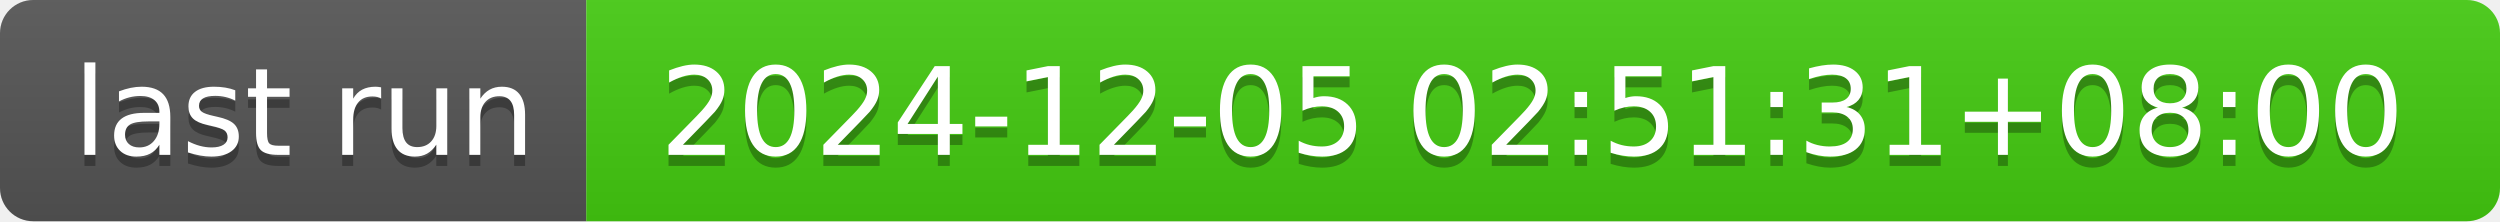
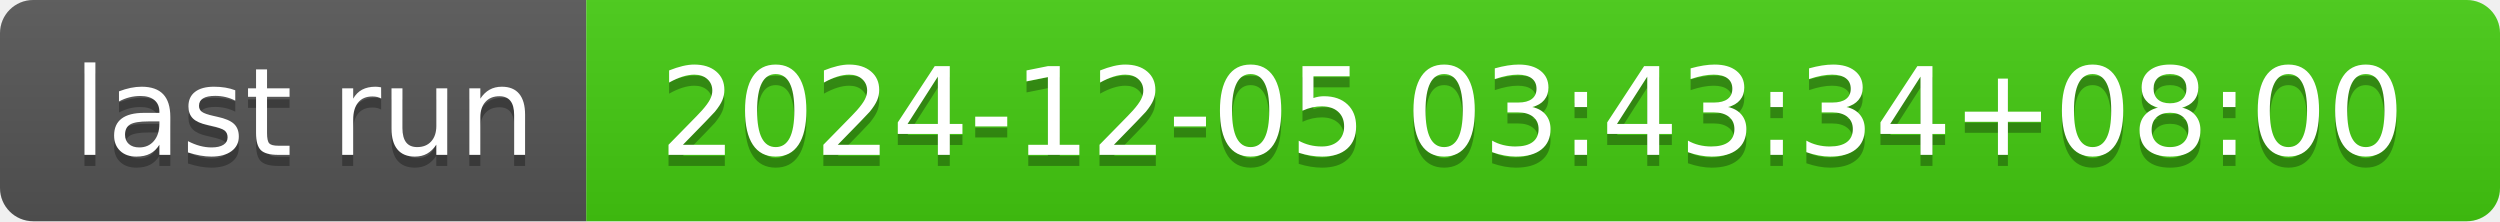
- <svg xmlns="http://www.w3.org/2000/svg" width="226" height="20" role="img" aria-label="last run: 2024-12-05 02:51:31+08:00">
+ <svg xmlns="http://www.w3.org/2000/svg" width="226" height="20" role="img" aria-label="last run: 2024-12-05 03:43:34+08:00">
  <linearGradient id="s" x2="0" y2="100%">
    <stop offset="0" stop-color="#bbb" stop-opacity=".1" />
    <stop offset="1" stop-opacity=".1" />
  </linearGradient>
  <clipPath id="r">
    <rect width="226" height="20" rx="3" fill="#fff" />
  </clipPath>
  <g clip-path="url(#r)">
    <rect width="53" height="20" fill="#555" />
    <rect x="53" width="173" height="20" fill="#4c1" />
    <rect width="226" height="20" fill="url(#s)" />
  </g>
  <g fill="#fff" text-anchor="middle" font-family="Verdana,Geneva,DejaVu Sans,sans-serif" text-rendering="geometricPrecision" font-size="110">
    <text aria-hidden="true" x="275" y="150" fill="#010101" fill-opacity=".3" transform="scale(.1)" textLength="430">last run</text>
    <text x="275" y="140" transform="scale(.1)" fill="#fff" textLength="430">last run</text>
-     <text aria-hidden="true" x="1385" y="150" fill="#010101" fill-opacity=".3" transform="scale(.1)" textLength="1630">2024-12-05 02:51:31+08:00</text>
-     <text x="1385" y="140" transform="scale(.1)" fill="#fff" textLength="1630">2024-12-05 02:51:31+08:00</text>
+     <text aria-hidden="true" x="1385" y="150" fill="#010101" fill-opacity=".3" transform="scale(.1)" textLength="1630">2024-12-05 03:43:34+08:00</text>
+     <text x="1385" y="140" transform="scale(.1)" fill="#fff" textLength="1630">2024-12-05 03:43:34+08:00</text>
  </g>
</svg>
